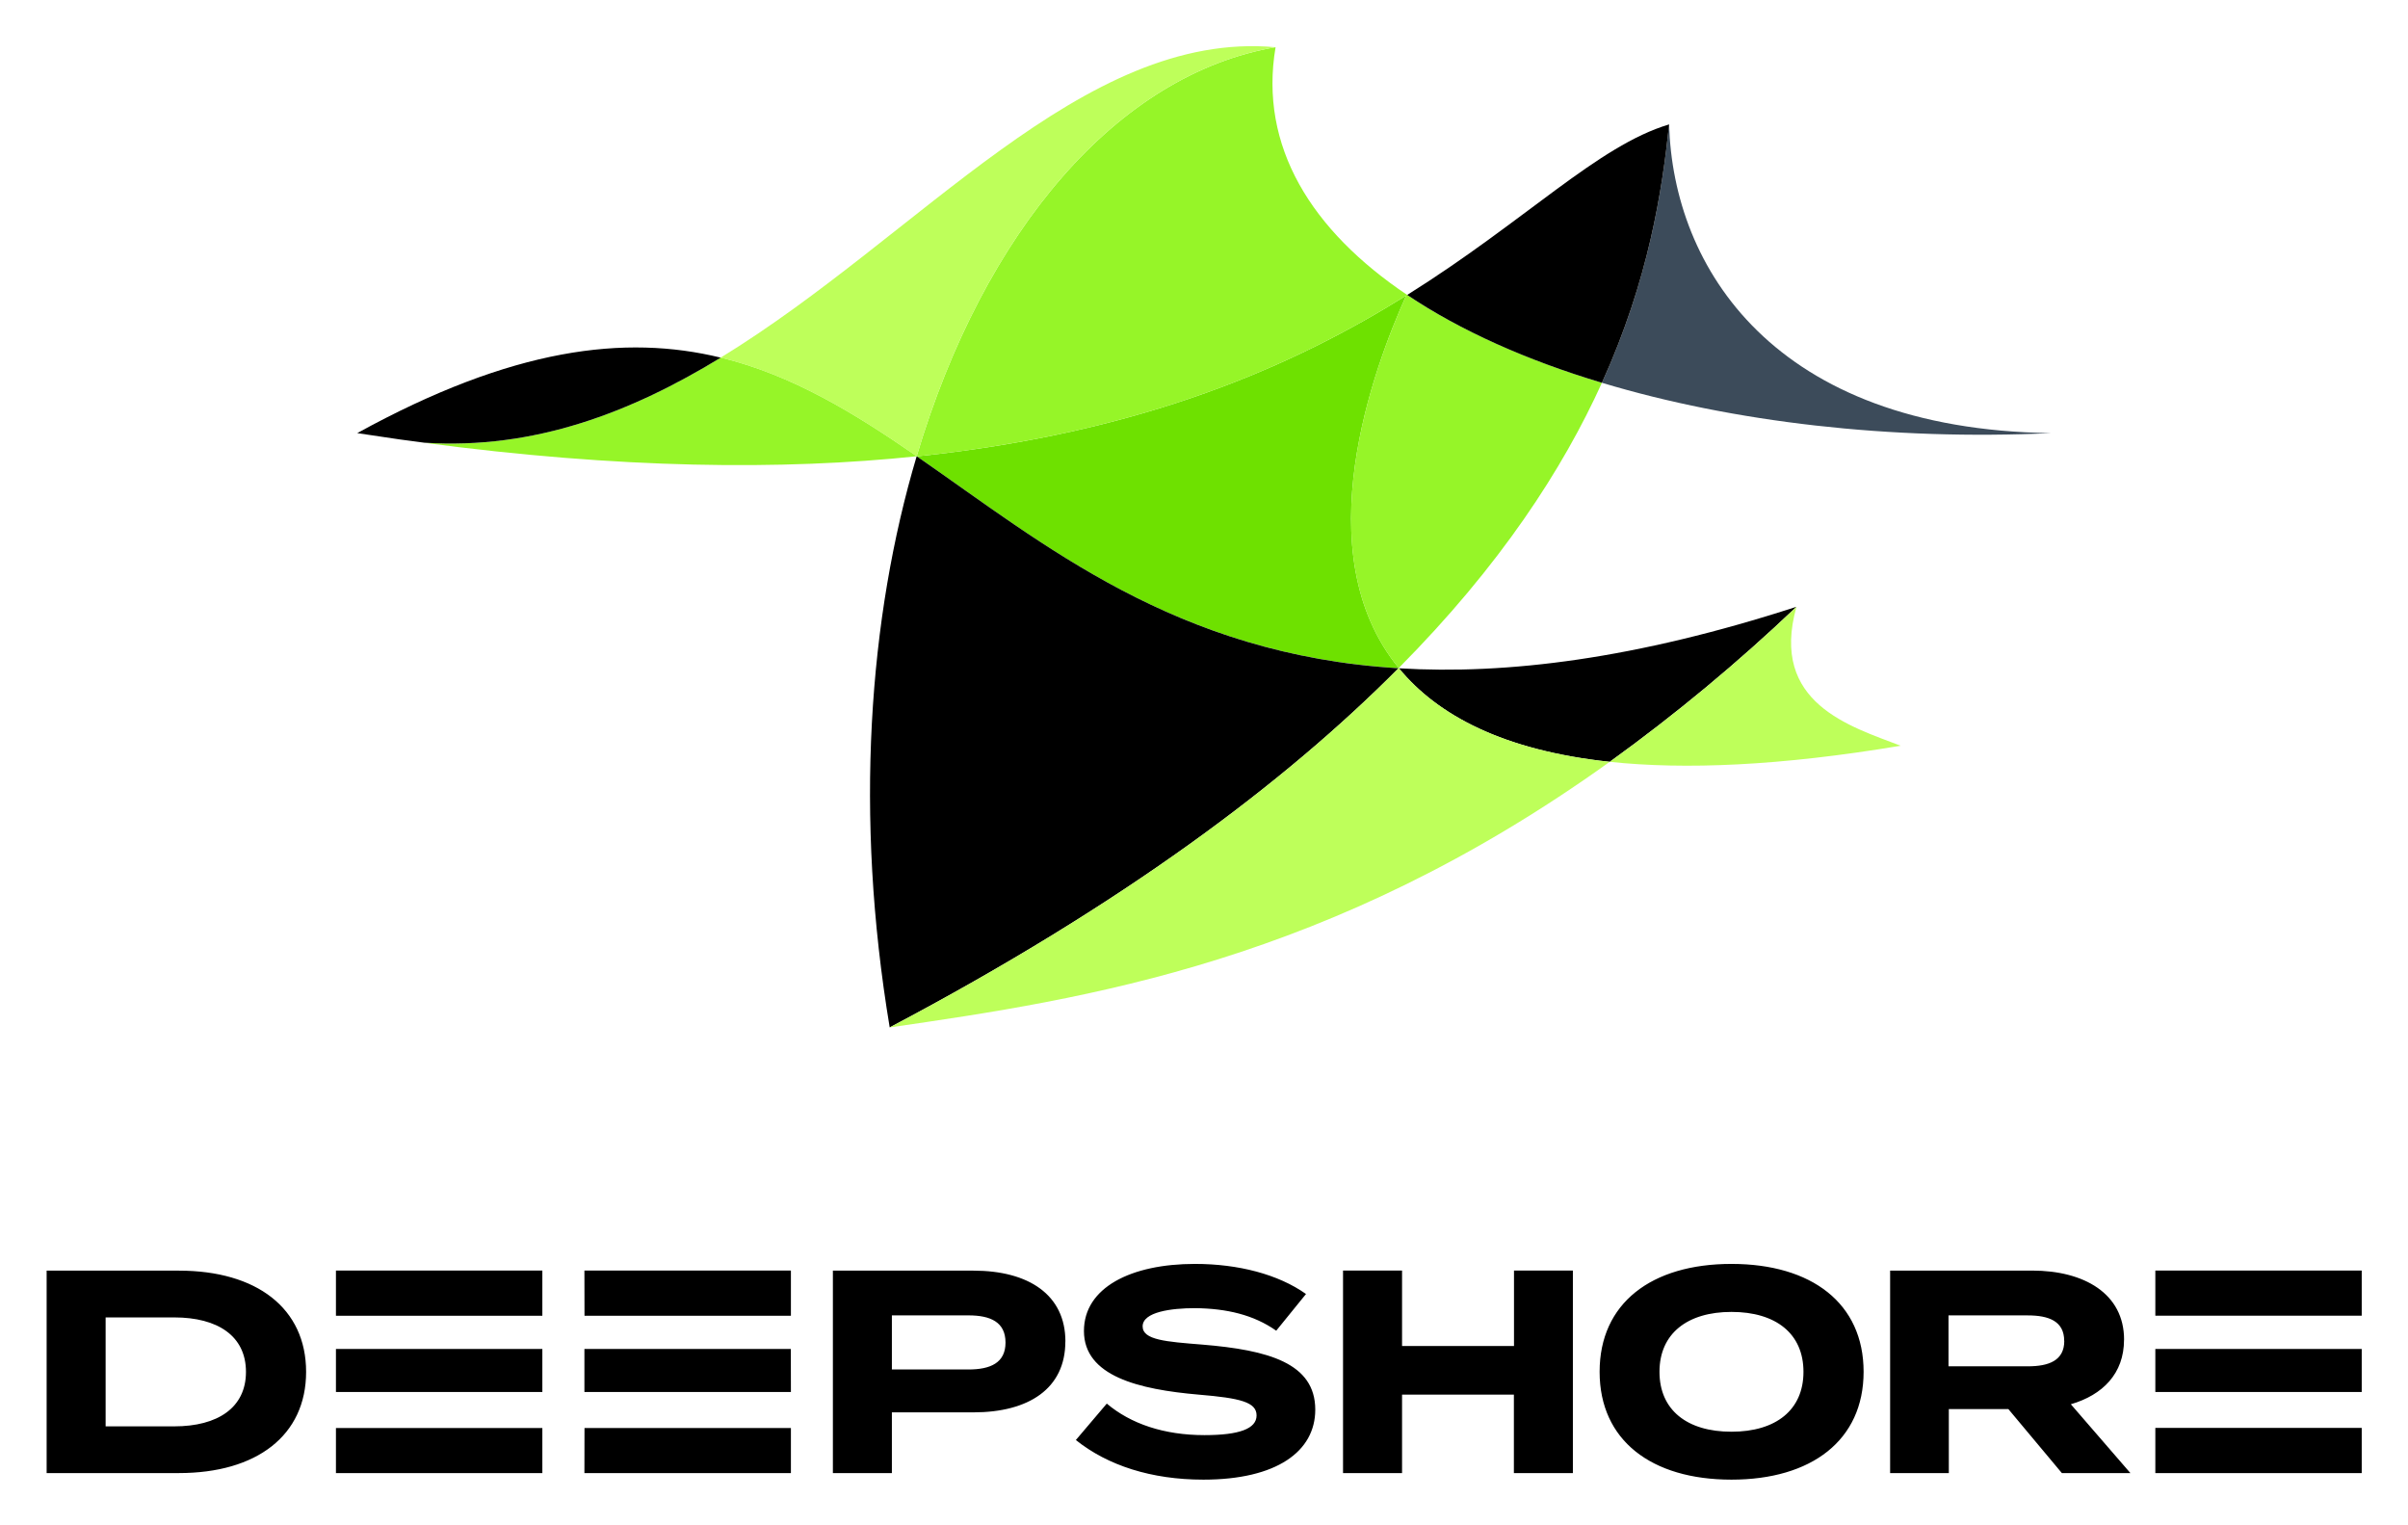
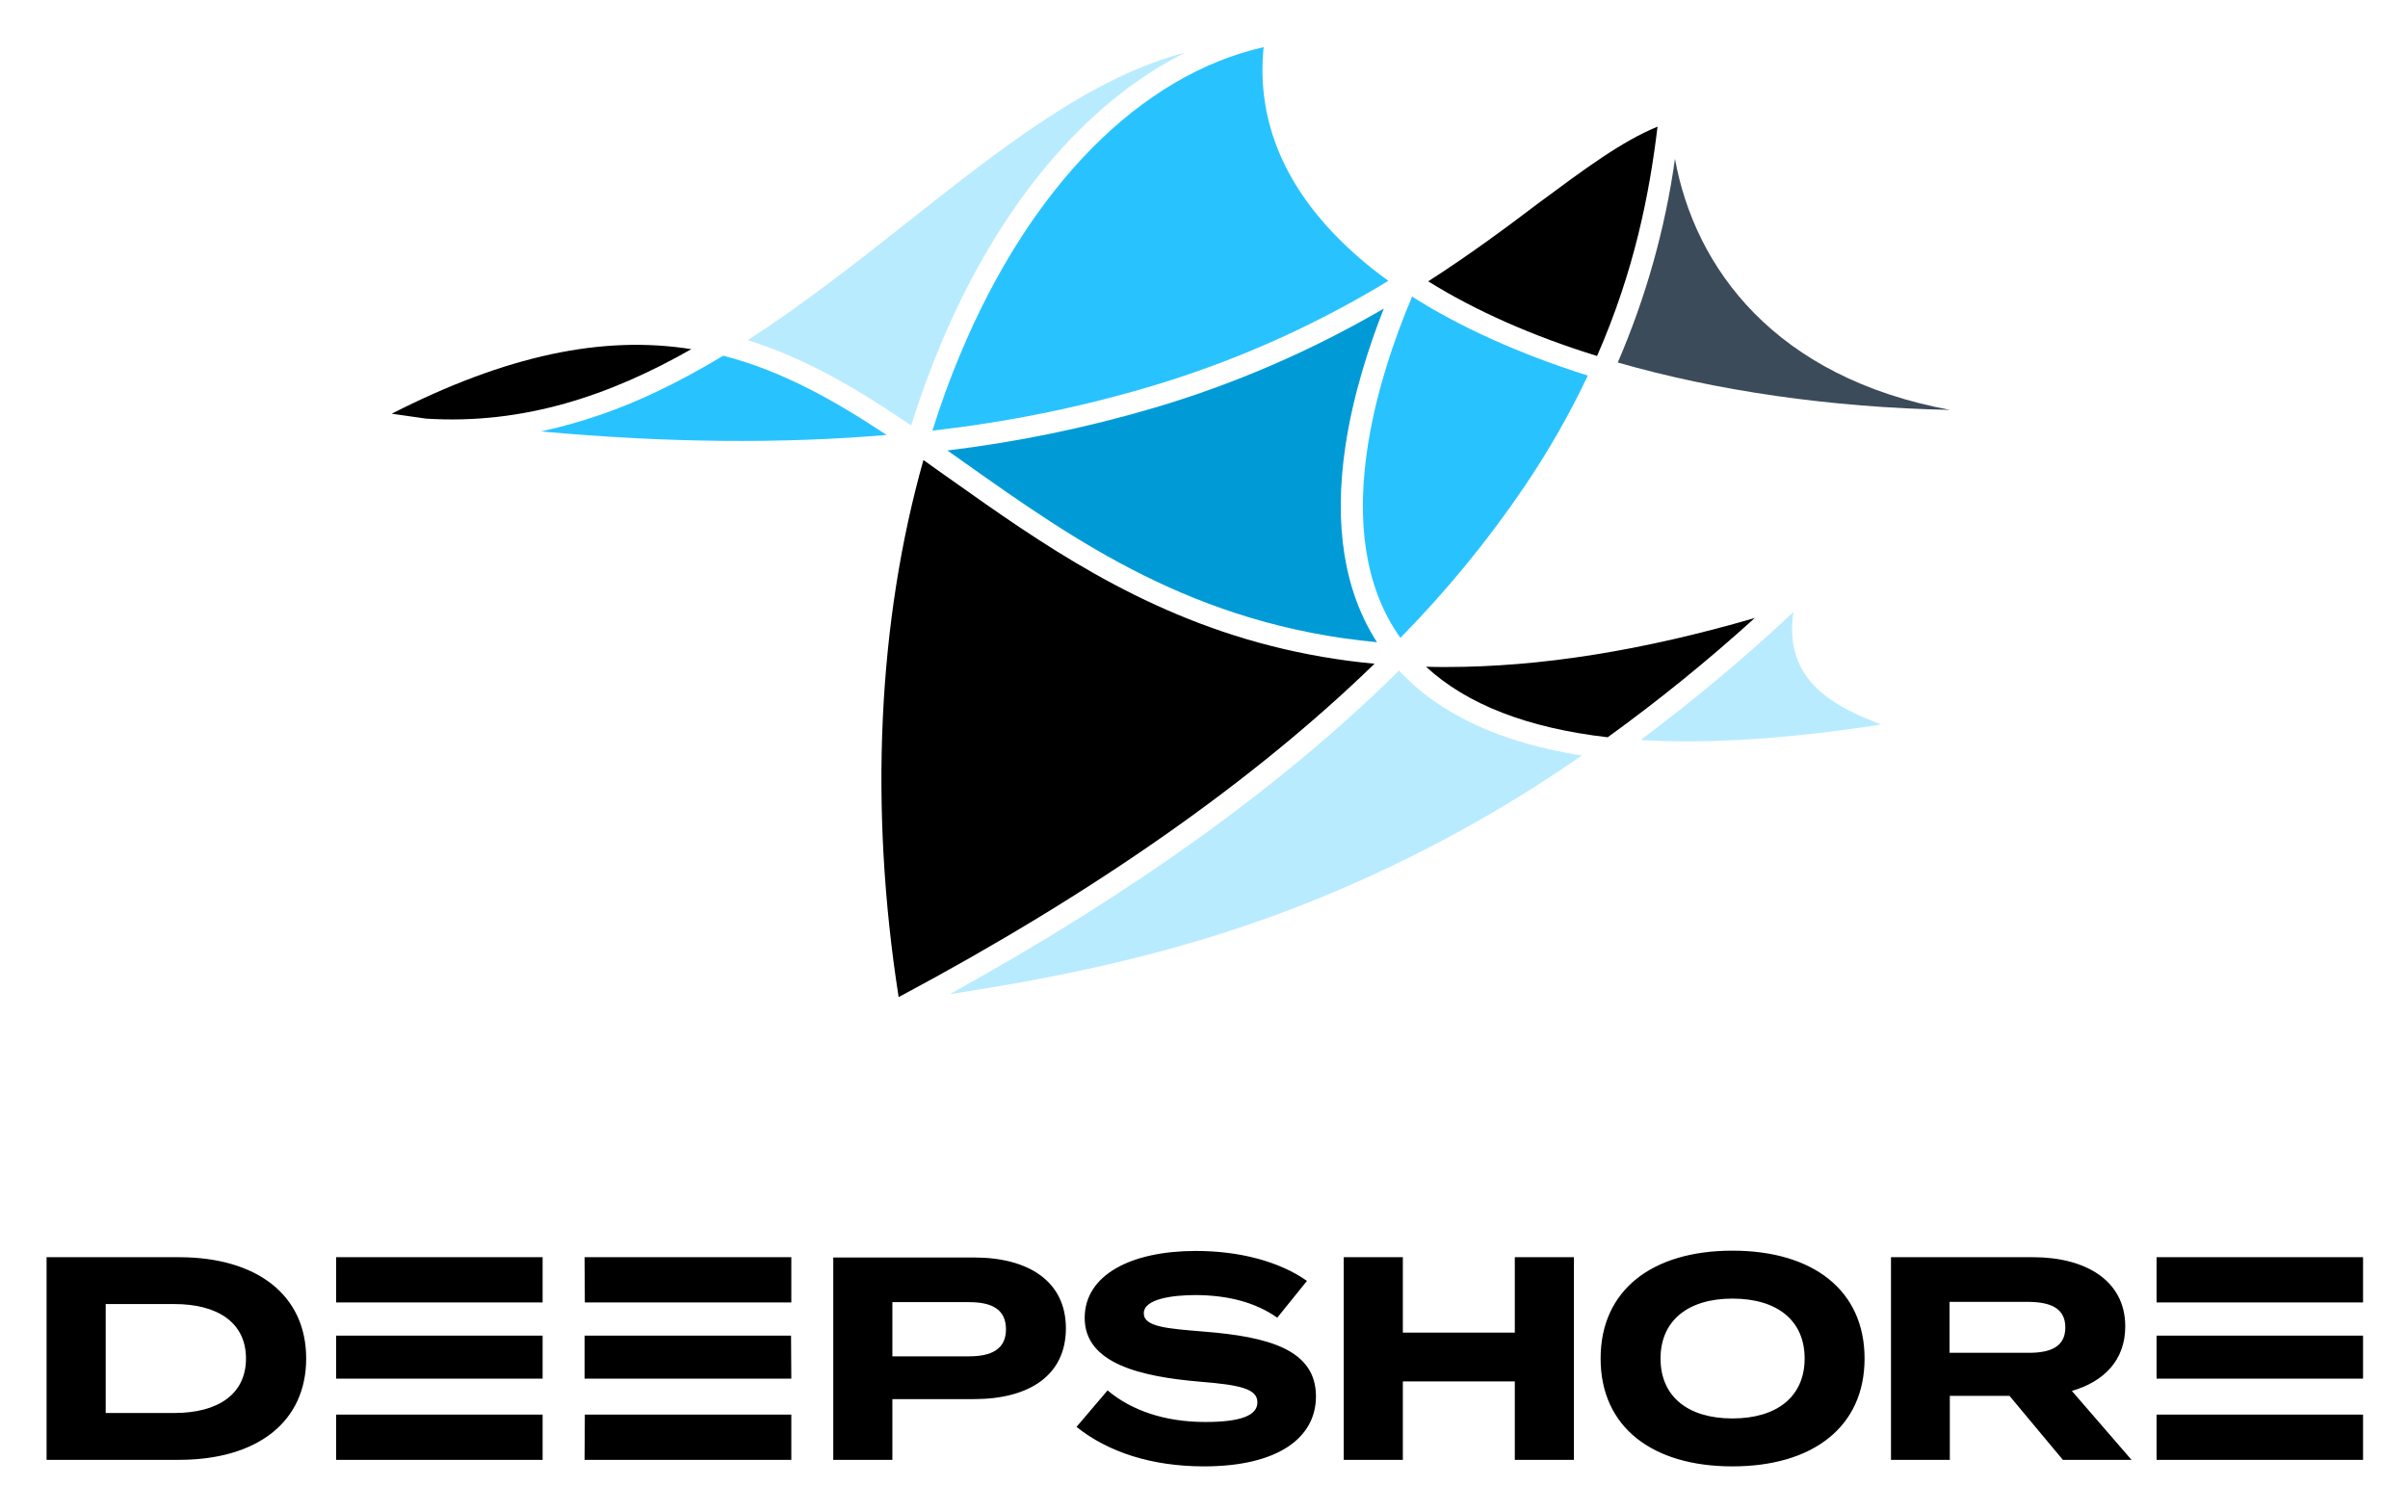
- <svg xmlns="http://www.w3.org/2000/svg" role="img" viewBox="237.99 156.99 884.52 560.02">
-   <style>svg {isolation:isolate}</style>
-   <defs>
-     <clipPath id="a">
-       <path d="M0 0h1360.63v907.09H0z" />
-     </clipPath>
-   </defs>
-   <g clip-path="url(#a)">
-     <path fill="#6EE100" d="M754.49 265.56c-40.57 25.33-96 50.37-179.8 59.05h.1c46.55 32.16 94.87 72.77 176.92 77.81l.08-.09c-34.69-42.37-9.13-110.41 2.71-136.77" />
-     <path fill="#3C4B5A" d="M991.42 316.06c-102-1.41-138.9-60.94-140.32-113.38-2.57 24.17-7.39 56.76-24.68 94.89 48.22 14.51 106.18 21.22 165 18.49z" />
-     <path fill="#96F528" d="M706.54 174.33c-57.9 9.93-107.1 67.16-131.85 150.28 84.09-8.71 139.6-33.88 180.2-59.3-35.14-23.61-54.53-54.51-48.35-91" />
-     <path fill="#96F528" d="M754.67 265.17c-11.77 26.09-37.75 94.59-2.89 137.16 37.36-37.66 60.29-73.12 74.64-104.76-27.59-8.3-52-19.15-71.53-32.26l-.22-.14m-251.96 23.16c-32.91 20.11-68.57 33.95-109.25 31.23 72.26 9.62 131.76 10.19 181.33 5-23.15-16-45.87-29.88-72.08-36.27" />
-     <path d="M826.42 297.57c17.29-38.13 22.11-70.72 24.68-94.89-26.21 7.8-52.64 35.36-96.21 62.63 19.53 13.11 43.94 24 71.53 32.26M751.7 402.42c-82-5-130.36-45.66-176.91-77.81h-.1c-17.66 59.31-22.87 131.8-9.89 209.71 85.65-45.2 145.23-89.92 186.9-131.91M502.71 288.33c-35.09-8.55-76.44-3.65-133.5 27.73q7.55 1.17 14.89 2.21l.75.11c3 .42 5.94.8 8.9 1.19 40.55 2.64 76.12-11.18 109-31.24m249.11 114.1c14.15 17.22 38.3 30.18 77.42 34.35 24.126-17.406 47.042-36.429 68.59-56.94-58.93 19.13-106.4 25-146 22.59" />
-     <path fill="#BEFF5A" d="M706.54 174.33c-71-6.45-130.63 69.27-203.83 114 26.18 6.38 48.88 20.25 72 36.22 24.76-83.08 73.94-140.3 131.83-150.22m45.16 228.09c-41.67 42-101.25 86.71-186.9 131.91 72.23-10.48 161.71-23.86 264.48-97.55-39.12-4.17-63.27-17.13-77.42-34.35h-.16m77.58 34.35c27.59 2.94 62.62 1.5 106.86-5.91-18.42-7.09-48.19-15.59-38.27-51-21.546 20.513-44.462 39.537-68.59 56.94" />
-     <path d="M1105.51 652.41h-75.81v15.82h75.81v-15.82zm-75.81-28.79h75.81v16.57h-75.81v-16.57zm75.81 57.78h-75.81V698h75.81v-16.6zm-577-13.17h-75.85v-15.82h75.82l.03 15.82zm-75.82-28h75.82v-16.61h-75.85l.03 16.61zm0 41.21h75.82V698h-75.85l.03-16.56zm543.56-32c0 7.22-5.63 9.35-13.38 9.35h-29.14v-18.7h29.11c7.75 0 13.38 2.13 13.38 9.35m22-.42c0-17-14.76-25.39-33.77-25.39h-52.17V698h21.56v-23.5h21.88l19.65 23.5h25.17l-21.88-25.28c11.69-3.4 19.54-11.26 19.54-23.68M874 638.81c-16.25 0-26.44 8-26.44 22s10.09 22 26.44 22 26.45-8 26.45-22-10.09-22-26.45-22zm0 61.6c-29.42 0-48.43-14.44-48.43-39.61s19-39.62 48.43-39.62 48.54 14.44 48.54 39.62-19.16 39.61-48.54 39.61zm-79.88-76.79v27.72H753v-27.72h-21.68V698H753v-28.81h41.08V698h21.67v-74.38h-21.63zm-73 51.09c0 15.3-14.13 25.7-41.1 25.7-19.12 0-35.16-5.2-46.84-14.55l11.36-13.38c8.82 7.43 21 11.58 35.9 11.58 12.75 0 19.12-2.34 19.12-7.23 0-4.89-6-6.37-21.24-7.64-22.1-1.91-42.17-6.8-42.17-23.37 0-15.93 17.21-24.64 40.79-24.64 15.93 0 30.58 3.82 40.78 11.05l-10.94 13.48c-8.28-5.84-18.27-8.17-29.84-8.28-8.71 0-19.23 1.38-19.23 6.69 0 5 8.6 5.63 21.88 6.69 24.32 2 41.53 6.8 41.53 23.9m-113.78-24.64c0 7.43-5.52 9.88-13.6 9.88H565.6v-19.87h28.14c8.08 0 13.6 2.45 13.6 10m22-.43c0-17.1-13.48-26-33.77-26h-51.64V698h21.67v-22.3h29.95c20.29 0 33.77-8.71 33.77-26m-192.11 18.53h-75.82v-15.82h75.82v15.82zm-75.82-28h75.82v-16.61h-75.82v16.61zm0 41.21h75.82V698h-75.82v-16.56zm-33.05-20.6c0 13.17-10.41 20-26.34 20h-25.21v-40.01H302c15.93 0 26.34 6.8 26.34 20m22.09 0c0-23.37-18.16-37.18-46.73-37.18h-48.58V698h48.58c28.57 0 46.73-13.81 46.73-37.17" />
+ <svg xmlns="http://www.w3.org/2000/svg" role="img" viewBox="238.00 162.00 884.00 555.00">
+   <style>svg {enable-background:new 0 0 1360.6 907.1}</style>
+   <style>.st0{fill:none}</style>
+   <g id="Frame">
+     <path d="M0 0h1360.6v907.1H0z" class="st0" />
+     <path d="M141.7 0h1077.2v708.7H141.7z" class="st0" />
+   </g>
+   <path d="M1105.5 652.4h-75.8v15.8h75.8v-15.8zm-75.8-28.8h75.8v16.6h-75.8v-16.6zm75.8 57.8h-75.8V698h75.8v-16.6zm-577-13.2h-75.9v-15.8h75.8l.1 15.8zm-75.8-28h75.8v-16.6h-75.9l.1 16.6zm0 41.2h75.8V698h-75.9l.1-16.6zm543.5-32c0 7.2-5.6 9.3-13.4 9.3h-29.1V640h29.1c7.8.1 13.4 2.2 13.4 9.4m22-.4c0-17-14.8-25.4-33.8-25.4h-52.2V698h21.6v-23.5h21.9l19.6 23.5h25.2l-21.9-25.3c11.7-3.4 19.6-11.2 19.6-23.7M874 638.8c-16.2 0-26.4 8-26.4 22s10.1 22 26.4 22 26.5-8 26.5-22-10.1-22-26.5-22m0 61.6c-29.4 0-48.4-14.4-48.4-39.6s19-39.6 48.4-39.6 48.5 14.4 48.5 39.6-19.1 39.6-48.5 39.6m-79.9-76.8v27.7H753v-27.7h-21.7V698H753v-28.8h41.1V698h21.7v-74.4h-21.7zm-73 51.1c0 15.3-14.1 25.7-41.1 25.7-19.1 0-35.2-5.2-46.8-14.5l11.4-13.4c8.8 7.4 21 11.6 35.9 11.6 12.8 0 19.1-2.3 19.1-7.2s-6-6.4-21.2-7.6c-22.1-1.9-42.2-6.8-42.2-23.4 0-15.9 17.2-24.6 40.8-24.6 15.9 0 30.6 3.8 40.8 11l-10.9 13.5c-8.3-5.8-18.3-8.2-29.8-8.3-8.7 0-19.2 1.4-19.2 6.7 0 5 8.6 5.6 21.9 6.7 24.1 1.9 41.3 6.7 41.3 23.8m-113.8-24.6c0 7.4-5.5 9.9-13.6 9.9h-28.1v-19.9h28.1c8.1 0 13.6 2.4 13.6 10m22-.4c0-17.1-13.5-26-33.8-26h-51.6V698h21.7v-22.3h30c20.2 0 33.7-8.7 33.7-26m-192.1 18.5h-75.8v-15.8h75.8v15.8zm-75.8-28h75.8v-16.6h-75.8v16.6zm0 41.2h75.8V698h-75.8v-16.6zm-33.1-20.6c0 13.2-10.4 20-26.3 20h-25.2v-40H302c15.9 0 26.3 6.8 26.3 20m22.1 0c0-23.4-18.2-37.2-46.7-37.2h-48.6V698h48.6c28.6 0 46.7-13.8 46.7-37.2" id="Ebene_1_1_" />
+   <g id="BM_OUTL_MIN">
+     <path fill="#3c4b5a" d="M953.9 312.5c-64.3-11.9-93.7-52-101-92.2-3.6 25.8-10.7 50.9-21 74.8 36.2 10.4 78 16.5 122 17.4z" />
+     <path fill="#28c3ff" d="M590.5 292.1c-3.8 9-7.2 18.4-10.2 28 26.7-3 53.2-8.3 79-15.9 31-9.1 60.8-22.3 88.4-39.1-8.4-6-16.2-12.9-23.1-20.6-17.5-19.8-25.1-41.7-22.7-65.2-45.3 10.3-85.6 51-111.4 112.8zm-153.9 28.3c45.9 4.2 88 4.6 126.9 1.3-19.2-12.7-38.5-23.6-60-29.1-7.8 4.7-15.8 9.1-24 13-13.7 6.6-28.1 11.6-42.9 14.8zm315.5 75.8c16.8-17.1 32-35.6 45.5-55.5 8.8-13 16.6-26.6 23.3-40.8-24.6-7.8-46.4-17.5-64.5-29-11.9 28.1-31.6 87-4.3 125.3z" />
+     <path d="M762.3 265.3c17.4 10.8 38.3 20.1 62 27.4 13.7-31.3 19.2-59.4 22.2-84.2-13.2 5.4-27 15.7-44 28.3-11.6 8.8-24.8 18.6-40.2 28.5zm-380.5 48.6l12.6 1.8c35.9 2.3 67.7-8.6 97.4-25.5-32.7-5.2-68 2.3-110 23.7zm360.8 91.8c-12.9-1.2-25.7-3.4-38.2-6.6-48.6-12.4-84.8-38-116.7-60.6-3.6-2.5-7.2-5.1-10.7-7.6-16.7 59.2-20 127.5-9.1 197.2 72-38.4 130.4-79.4 174.7-122.4zm26.3 1.2c-2.5 0-4.9 0-7.4-.1 15.1 13.9 37.3 22.5 66.7 25.9 18.8-13.6 36.8-28.2 54-43.8-41.2 12-78.7 18-113.3 18z" />
+     <path fill="#b9ebff" d="M512.5 286.9c21.5 6.7 40.7 18.2 60 31.3 3.1-10 6.7-19.7 10.6-29.2 21.6-51.8 53.4-89.4 90-107.7-34.6 9-67.6 35.1-102.1 62.4-18.9 14.9-38.2 30.1-58.5 43.2zM928.6 428c-16.5-6.3-36.1-15.7-32.2-41.3-17.8 16.7-36.6 32.4-56.1 47 25 1.5 54.4-.4 88.3-5.7zm-109.9 11.4c-29.8-4.7-52.2-15.1-67.1-31.2-42.1 41.7-97.3 81.5-164.9 118.8 37.1-5.7 80.5-13.9 126.7-31.7 37.2-14.4 72.5-33.1 105.3-55.9z" />
+     <path fill="#009bd7" d="M746 275.3c-26.6 15.5-55 27.8-84.5 36.5-24.8 7.3-50.1 12.5-75.7 15.6l6.5 4.6c40.3 28.5 84 59.5 151.2 65.8-12-18.7-15.9-42.8-11.6-71.9 2.8-18.8 8.6-36.6 14.1-50.6z" />
  </g>
</svg>
